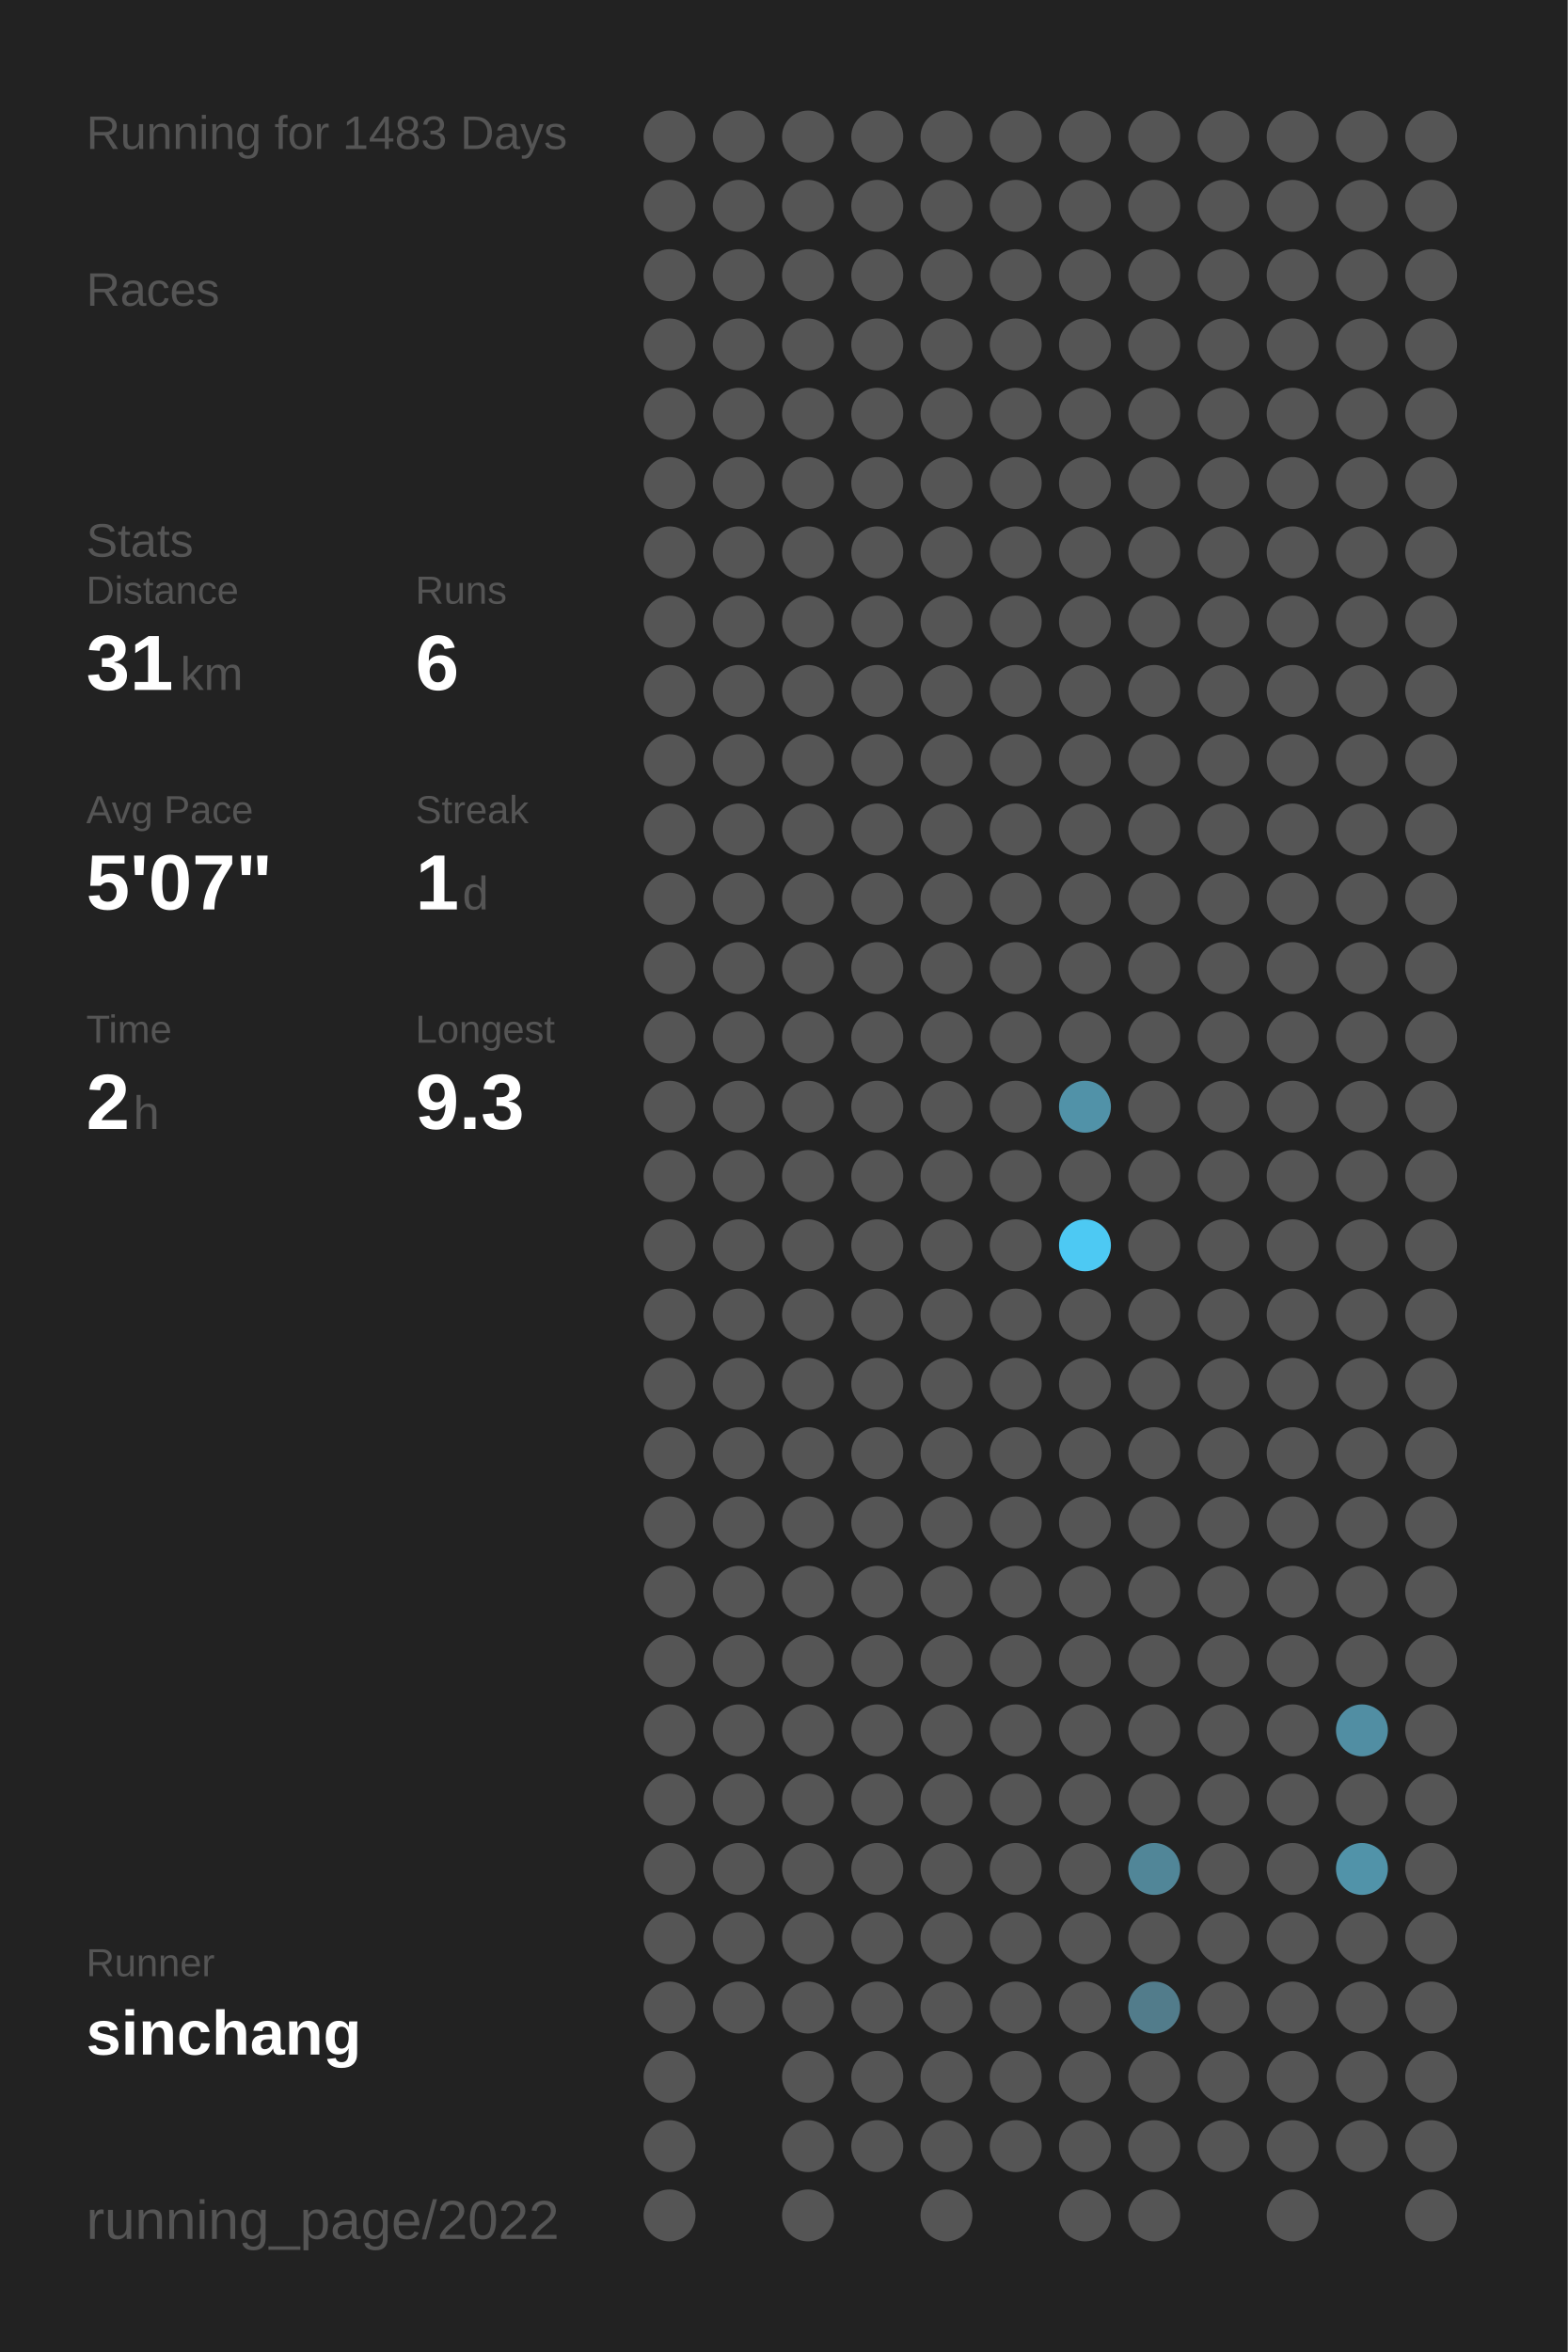
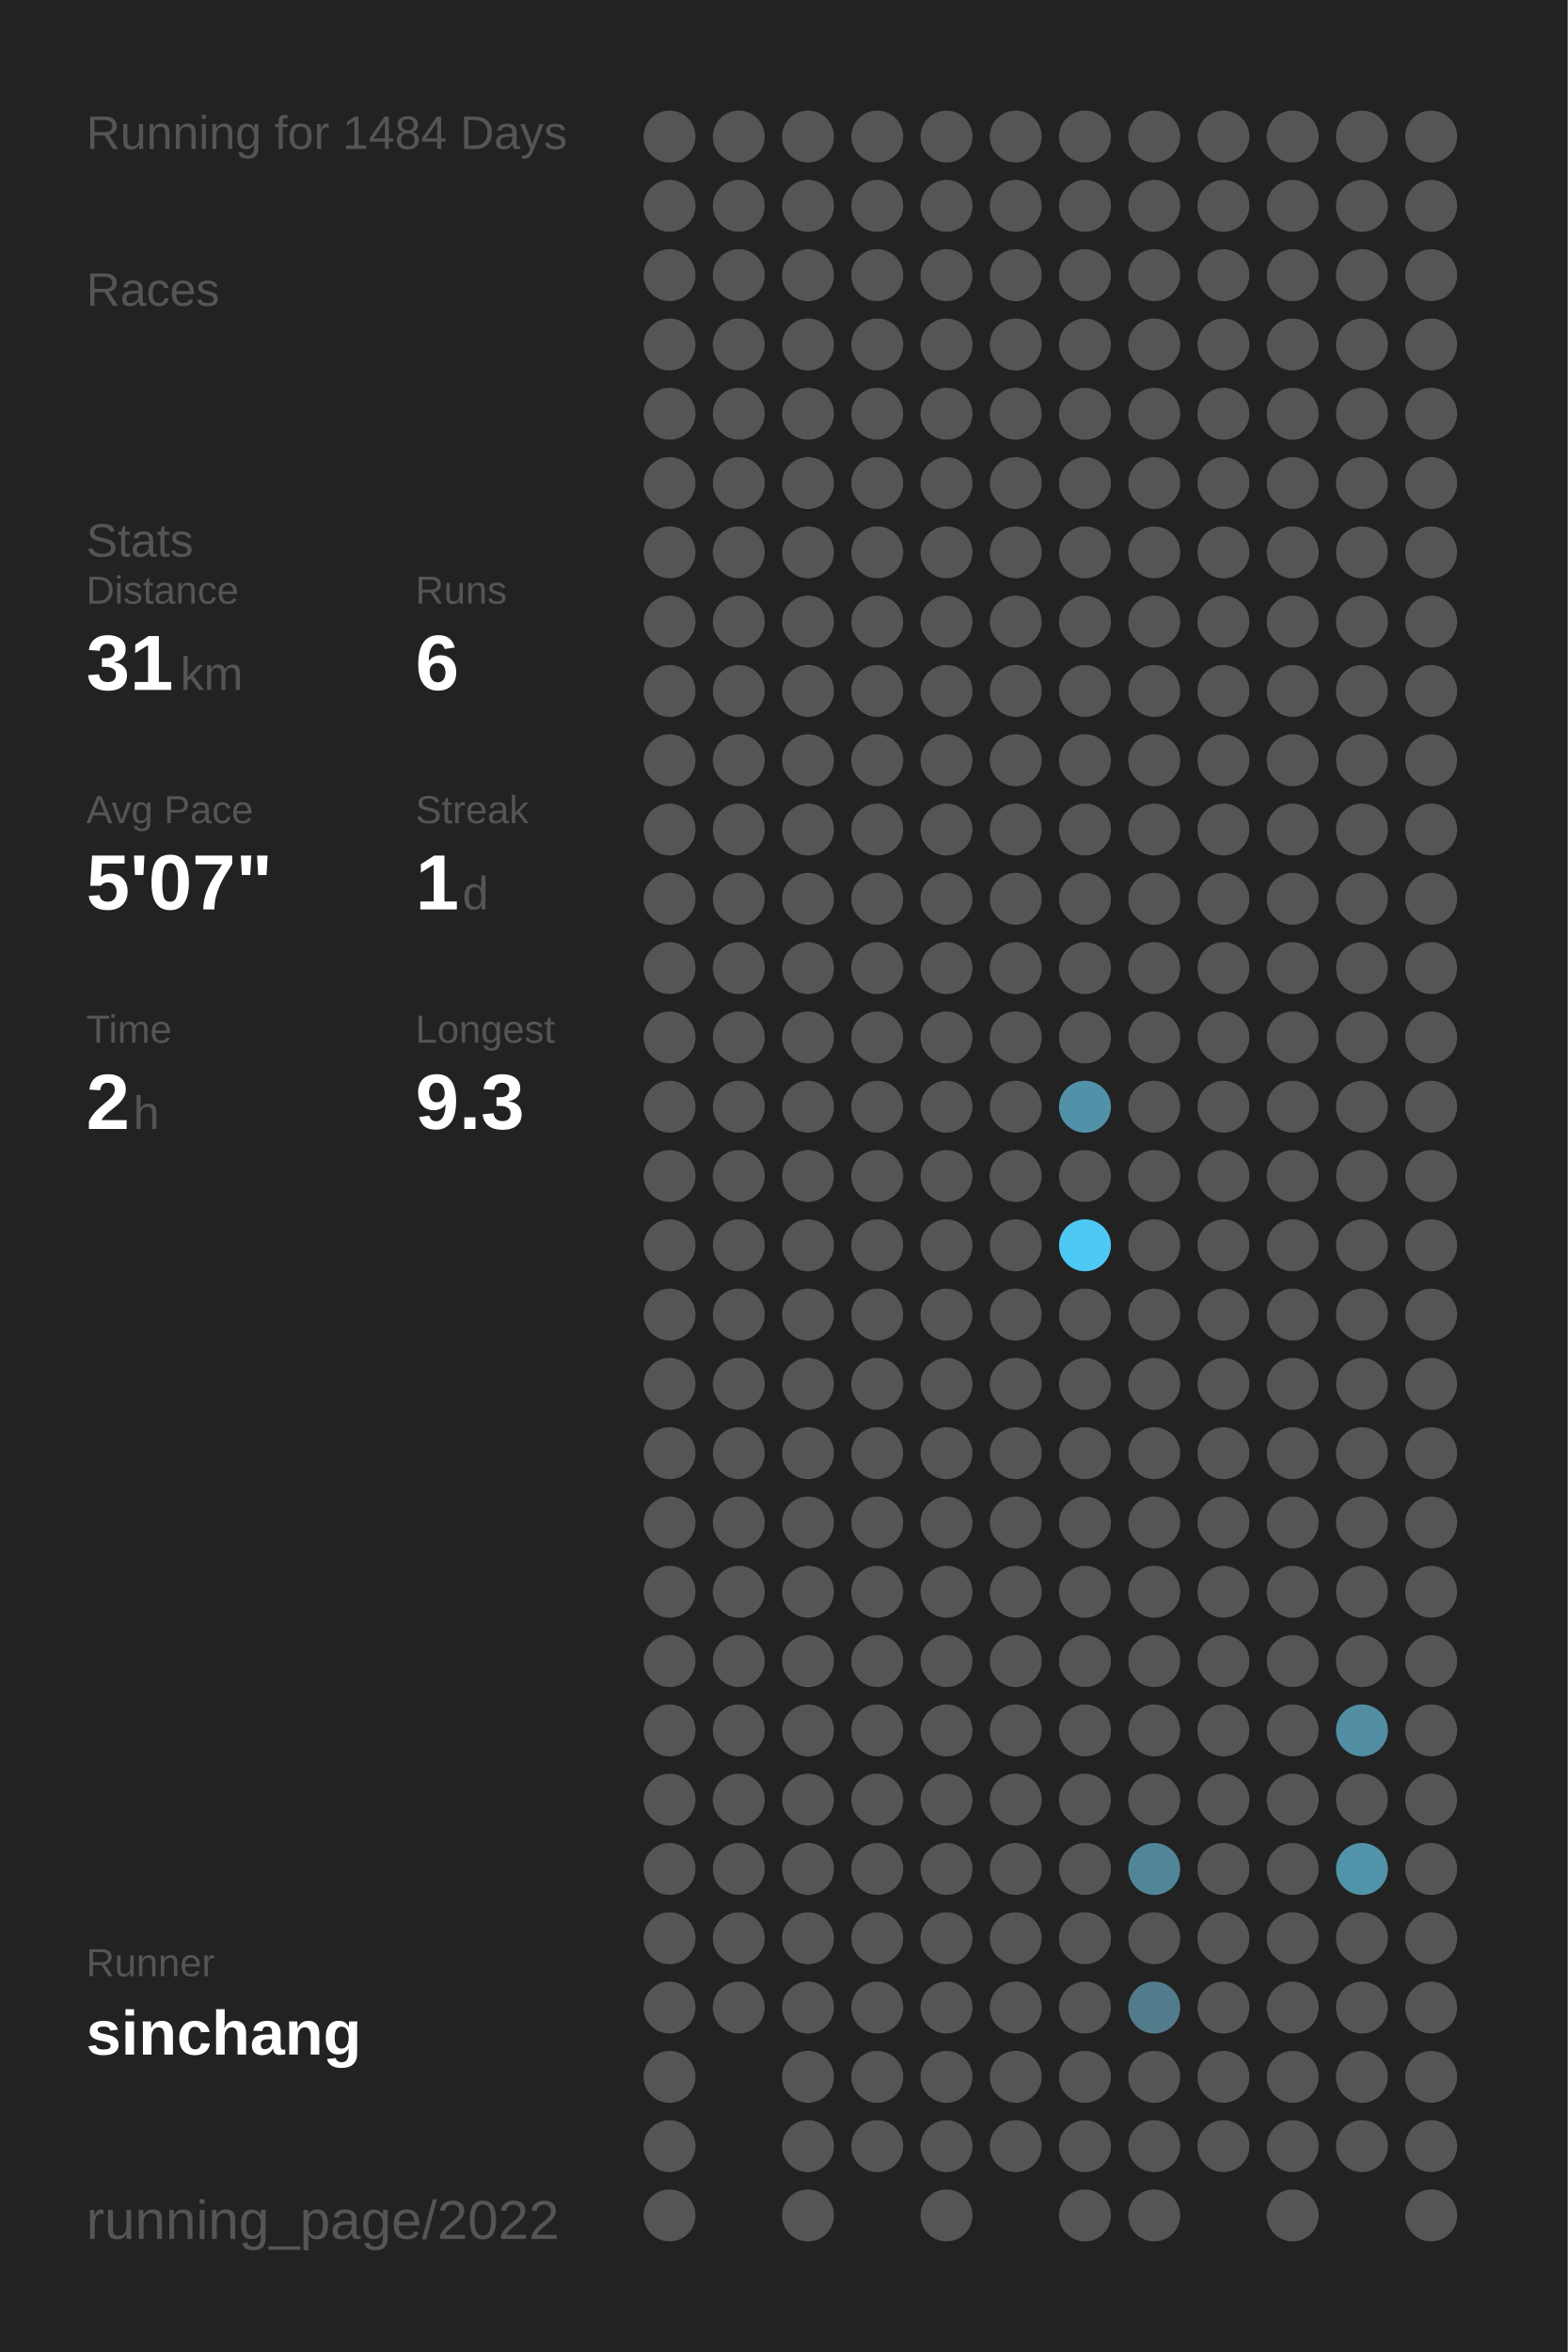
<svg xmlns="http://www.w3.org/2000/svg" baseProfile="full" height="300mm" version="1.1" viewBox="0,0,200,300" width="200mm">
  <defs />
  <rect fill="#222222" height="300" width="200" x="0" y="0" />
-   <text fill="#555555" style="font-size:6px; font-family:Arial;" x="11" y="19">Running for 1483 Days</text>
+   <text fill="#555555" style="font-size:6px; font-family:Arial;" x="11" y="19">Running for 1484 Days</text>
  <text fill="#555555" style="font-size:6px; font-family:Arial;" x="11" y="39">Races</text>
  <text fill="#555555" style="font-size:6px; font-family:Arial;" x="11" y="71">Stats</text>
  <text fill="#555555" style="font-size:5px; font-family:Arial;" x="11" y="77">Distance</text>
  <text fill="#FFFFFF" style="font-size:10px; font-family:Arial; font-weight:bold;" x="11" y="88">31</text>
  <text fill="#555555" style="font-size:6px; font-family:Arial;" x="23" y="88">km</text>
  <text fill="#555555" style="font-size:5px; font-family:Arial;" x="53" y="77">Runs</text>
  <text fill="#FFFFFF" style="font-size:10px; font-family:Arial; font-weight:bold;" x="53" y="88">6</text>
  <text fill="#555555" style="font-size:5px; font-family:Arial;" x="11" y="105">Avg Pace</text>
  <text fill="#FFFFFF" style="font-size:10px; font-family:Arial; font-weight:bold;" x="11" y="116">5'07"</text>
  <text fill="#555555" style="font-size:5px; font-family:Arial;" x="53" y="105">Streak</text>
  <text fill="#FFFFFF" style="font-size:10px; font-family:Arial; font-weight:bold;" x="53" y="116">1</text>
  <text fill="#555555" style="font-size:6px; font-family:Arial;" x="59" y="116">d</text>
  <text fill="#555555" style="font-size:5px; font-family:Arial;" x="11" y="133">Time</text>
  <text fill="#FFFFFF" style="font-size:10px; font-family:Arial; font-weight:bold;" x="11" y="144">2</text>
  <text fill="#555555" style="font-size:6px; font-family:Arial;" x="17" y="144">h</text>
  <text fill="#555555" style="font-size:5px; font-family:Arial;" x="53" y="133">Longest</text>
  <text fill="#FFFFFF" style="font-size:10px; font-family:Arial; font-weight:bold;" x="53" y="144">9.3</text>
  <text fill="#555555" style="font-size:5px; font-family:Arial;" x="11" y="252.065">Runner</text>
  <text fill="#FFFFFF" style="font-size:8px; font-family:Arial; font-weight:bold;" x="11" y="262.065">sinchang</text>
  <text fill="#555555" style="font-size:7px; font-family:Arial;" x="11" y="285.581">running_page/2022</text>
  <circle cx="85.417" cy="17.419" fill="#555555" r="3.312" />
  <circle cx="85.417" cy="26.258" fill="#555555" r="3.312" />
  <circle cx="85.417" cy="35.097" fill="#555555" r="3.312" />
  <circle cx="85.417" cy="43.935" fill="#555555" r="3.312" />
  <circle cx="85.417" cy="52.774" fill="#555555" r="3.312" />
  <circle cx="85.417" cy="61.613" fill="#555555" r="3.312" />
  <circle cx="85.417" cy="70.452" fill="#555555" r="3.312" />
  <circle cx="85.417" cy="79.29" fill="#555555" r="3.312" />
  <circle cx="85.417" cy="88.129" fill="#555555" r="3.312" />
  <circle cx="85.417" cy="96.968" fill="#555555" r="3.312" />
  <circle cx="85.417" cy="105.806" fill="#555555" r="3.312" />
  <circle cx="85.417" cy="114.645" fill="#555555" r="3.312" />
  <circle cx="85.417" cy="123.484" fill="#555555" r="3.312" />
  <circle cx="85.417" cy="132.323" fill="#555555" r="3.312" />
  <circle cx="85.417" cy="141.161" fill="#555555" r="3.312" />
  <circle cx="85.417" cy="150" fill="#555555" r="3.312" />
  <circle cx="85.417" cy="158.839" fill="#555555" r="3.312" />
  <circle cx="85.417" cy="167.677" fill="#555555" r="3.312" />
  <circle cx="85.417" cy="176.516" fill="#555555" r="3.312" />
  <circle cx="85.417" cy="185.355" fill="#555555" r="3.312" />
  <circle cx="85.417" cy="194.194" fill="#555555" r="3.312" />
  <circle cx="85.417" cy="203.032" fill="#555555" r="3.312" />
  <circle cx="85.417" cy="211.871" fill="#555555" r="3.312" />
  <circle cx="85.417" cy="220.71" fill="#555555" r="3.312" />
  <circle cx="85.417" cy="229.548" fill="#555555" r="3.312" />
  <circle cx="85.417" cy="238.387" fill="#555555" r="3.312" />
  <circle cx="85.417" cy="247.226" fill="#555555" r="3.312" />
  <circle cx="85.417" cy="256.065" fill="#555555" r="3.312" />
  <circle cx="85.417" cy="264.903" fill="#555555" r="3.312" />
  <circle cx="85.417" cy="273.742" fill="#555555" r="3.312" />
  <circle cx="85.417" cy="282.581" fill="#555555" r="3.312" />
  <circle cx="94.25" cy="17.419" fill="#555555" r="3.312" />
  <circle cx="94.25" cy="26.258" fill="#555555" r="3.312" />
  <circle cx="94.25" cy="35.097" fill="#555555" r="3.312" />
  <circle cx="94.25" cy="43.935" fill="#555555" r="3.312" />
  <circle cx="94.25" cy="52.774" fill="#555555" r="3.312" />
  <circle cx="94.25" cy="61.613" fill="#555555" r="3.312" />
  <circle cx="94.25" cy="70.452" fill="#555555" r="3.312" />
  <circle cx="94.25" cy="79.29" fill="#555555" r="3.312" />
  <circle cx="94.25" cy="88.129" fill="#555555" r="3.312" />
  <circle cx="94.25" cy="96.968" fill="#555555" r="3.312" />
  <circle cx="94.25" cy="105.806" fill="#555555" r="3.312" />
  <circle cx="94.25" cy="114.645" fill="#555555" r="3.312" />
  <circle cx="94.25" cy="123.484" fill="#555555" r="3.312" />
  <circle cx="94.25" cy="132.323" fill="#555555" r="3.312" />
  <circle cx="94.25" cy="141.161" fill="#555555" r="3.312" />
  <circle cx="94.25" cy="150" fill="#555555" r="3.312" />
  <circle cx="94.25" cy="158.839" fill="#555555" r="3.312" />
  <circle cx="94.25" cy="167.677" fill="#555555" r="3.312" />
  <circle cx="94.25" cy="176.516" fill="#555555" r="3.312" />
  <circle cx="94.25" cy="185.355" fill="#555555" r="3.312" />
  <circle cx="94.25" cy="194.194" fill="#555555" r="3.312" />
  <circle cx="94.25" cy="203.032" fill="#555555" r="3.312" />
  <circle cx="94.25" cy="211.871" fill="#555555" r="3.312" />
  <circle cx="94.25" cy="220.71" fill="#555555" r="3.312" />
  <circle cx="94.25" cy="229.548" fill="#555555" r="3.312" />
  <circle cx="94.25" cy="238.387" fill="#555555" r="3.312" />
  <circle cx="94.25" cy="247.226" fill="#555555" r="3.312" />
  <circle cx="94.25" cy="256.065" fill="#555555" r="3.312" />
  <circle cx="103.083" cy="17.419" fill="#555555" r="3.312" />
  <circle cx="103.083" cy="26.258" fill="#555555" r="3.312" />
  <circle cx="103.083" cy="35.097" fill="#555555" r="3.312" />
  <circle cx="103.083" cy="43.935" fill="#555555" r="3.312" />
  <circle cx="103.083" cy="52.774" fill="#555555" r="3.312" />
  <circle cx="103.083" cy="61.613" fill="#555555" r="3.312" />
  <circle cx="103.083" cy="70.452" fill="#555555" r="3.312" />
  <circle cx="103.083" cy="79.29" fill="#555555" r="3.312" />
  <circle cx="103.083" cy="88.129" fill="#555555" r="3.312" />
  <circle cx="103.083" cy="96.968" fill="#555555" r="3.312" />
  <circle cx="103.083" cy="105.806" fill="#555555" r="3.312" />
  <circle cx="103.083" cy="114.645" fill="#555555" r="3.312" />
  <circle cx="103.083" cy="123.484" fill="#555555" r="3.312" />
  <circle cx="103.083" cy="132.323" fill="#555555" r="3.312" />
  <circle cx="103.083" cy="141.161" fill="#555555" r="3.312" />
  <circle cx="103.083" cy="150" fill="#555555" r="3.312" />
  <circle cx="103.083" cy="158.839" fill="#555555" r="3.312" />
  <circle cx="103.083" cy="167.677" fill="#555555" r="3.312" />
  <circle cx="103.083" cy="176.516" fill="#555555" r="3.312" />
  <circle cx="103.083" cy="185.355" fill="#555555" r="3.312" />
  <circle cx="103.083" cy="194.194" fill="#555555" r="3.312" />
  <circle cx="103.083" cy="203.032" fill="#555555" r="3.312" />
  <circle cx="103.083" cy="211.871" fill="#555555" r="3.312" />
  <circle cx="103.083" cy="220.71" fill="#555555" r="3.312" />
  <circle cx="103.083" cy="229.548" fill="#555555" r="3.312" />
  <circle cx="103.083" cy="238.387" fill="#555555" r="3.312" />
  <circle cx="103.083" cy="247.226" fill="#555555" r="3.312" />
  <circle cx="103.083" cy="256.065" fill="#555555" r="3.312" />
  <circle cx="103.083" cy="264.903" fill="#555555" r="3.312" />
  <circle cx="103.083" cy="273.742" fill="#555555" r="3.312" />
  <circle cx="103.083" cy="282.581" fill="#555555" r="3.312" />
  <circle cx="111.917" cy="17.419" fill="#555555" r="3.312" />
  <circle cx="111.917" cy="26.258" fill="#555555" r="3.312" />
  <circle cx="111.917" cy="35.097" fill="#555555" r="3.312" />
  <circle cx="111.917" cy="43.935" fill="#555555" r="3.312" />
  <circle cx="111.917" cy="52.774" fill="#555555" r="3.312" />
  <circle cx="111.917" cy="61.613" fill="#555555" r="3.312" />
  <circle cx="111.917" cy="70.452" fill="#555555" r="3.312" />
  <circle cx="111.917" cy="79.29" fill="#555555" r="3.312" />
  <circle cx="111.917" cy="88.129" fill="#555555" r="3.312" />
  <circle cx="111.917" cy="96.968" fill="#555555" r="3.312" />
  <circle cx="111.917" cy="105.806" fill="#555555" r="3.312" />
  <circle cx="111.917" cy="114.645" fill="#555555" r="3.312" />
  <circle cx="111.917" cy="123.484" fill="#555555" r="3.312" />
  <circle cx="111.917" cy="132.323" fill="#555555" r="3.312" />
  <circle cx="111.917" cy="141.161" fill="#555555" r="3.312" />
  <circle cx="111.917" cy="150" fill="#555555" r="3.312" />
  <circle cx="111.917" cy="158.839" fill="#555555" r="3.312" />
  <circle cx="111.917" cy="167.677" fill="#555555" r="3.312" />
  <circle cx="111.917" cy="176.516" fill="#555555" r="3.312" />
  <circle cx="111.917" cy="185.355" fill="#555555" r="3.312" />
  <circle cx="111.917" cy="194.194" fill="#555555" r="3.312" />
  <circle cx="111.917" cy="203.032" fill="#555555" r="3.312" />
  <circle cx="111.917" cy="211.871" fill="#555555" r="3.312" />
  <circle cx="111.917" cy="220.71" fill="#555555" r="3.312" />
  <circle cx="111.917" cy="229.548" fill="#555555" r="3.312" />
  <circle cx="111.917" cy="238.387" fill="#555555" r="3.312" />
  <circle cx="111.917" cy="247.226" fill="#555555" r="3.312" />
  <circle cx="111.917" cy="256.065" fill="#555555" r="3.312" />
  <circle cx="111.917" cy="264.903" fill="#555555" r="3.312" />
  <circle cx="111.917" cy="273.742" fill="#555555" r="3.312" />
  <circle cx="120.75" cy="17.419" fill="#555555" r="3.312" />
  <circle cx="120.75" cy="26.258" fill="#555555" r="3.312" />
  <circle cx="120.75" cy="35.097" fill="#555555" r="3.312" />
  <circle cx="120.75" cy="43.935" fill="#555555" r="3.312" />
  <circle cx="120.75" cy="52.774" fill="#555555" r="3.312" />
  <circle cx="120.75" cy="61.613" fill="#555555" r="3.312" />
  <circle cx="120.75" cy="70.452" fill="#555555" r="3.312" />
  <circle cx="120.75" cy="79.29" fill="#555555" r="3.312" />
  <circle cx="120.75" cy="88.129" fill="#555555" r="3.312" />
  <circle cx="120.75" cy="96.968" fill="#555555" r="3.312" />
  <circle cx="120.75" cy="105.806" fill="#555555" r="3.312" />
  <circle cx="120.75" cy="114.645" fill="#555555" r="3.312" />
  <circle cx="120.75" cy="123.484" fill="#555555" r="3.312" />
  <circle cx="120.75" cy="132.323" fill="#555555" r="3.312" />
  <circle cx="120.75" cy="141.161" fill="#555555" r="3.312" />
  <circle cx="120.75" cy="150" fill="#555555" r="3.312" />
  <circle cx="120.75" cy="158.839" fill="#555555" r="3.312" />
  <circle cx="120.75" cy="167.677" fill="#555555" r="3.312" />
  <circle cx="120.75" cy="176.516" fill="#555555" r="3.312" />
  <circle cx="120.75" cy="185.355" fill="#555555" r="3.312" />
  <circle cx="120.75" cy="194.194" fill="#555555" r="3.312" />
  <circle cx="120.75" cy="203.032" fill="#555555" r="3.312" />
  <circle cx="120.75" cy="211.871" fill="#555555" r="3.312" />
  <circle cx="120.75" cy="220.71" fill="#555555" r="3.312" />
  <circle cx="120.75" cy="229.548" fill="#555555" r="3.312" />
  <circle cx="120.75" cy="238.387" fill="#555555" r="3.312" />
  <circle cx="120.75" cy="247.226" fill="#555555" r="3.312" />
  <circle cx="120.75" cy="256.065" fill="#555555" r="3.312" />
  <circle cx="120.75" cy="264.903" fill="#555555" r="3.312" />
  <circle cx="120.75" cy="273.742" fill="#555555" r="3.312" />
  <circle cx="120.75" cy="282.581" fill="#555555" r="3.312" />
  <circle cx="129.583" cy="17.419" fill="#555555" r="3.312" />
  <circle cx="129.583" cy="26.258" fill="#555555" r="3.312" />
  <circle cx="129.583" cy="35.097" fill="#555555" r="3.312" />
  <circle cx="129.583" cy="43.935" fill="#555555" r="3.312" />
  <circle cx="129.583" cy="52.774" fill="#555555" r="3.312" />
  <circle cx="129.583" cy="61.613" fill="#555555" r="3.312" />
  <circle cx="129.583" cy="70.452" fill="#555555" r="3.312" />
  <circle cx="129.583" cy="79.29" fill="#555555" r="3.312" />
  <circle cx="129.583" cy="88.129" fill="#555555" r="3.312" />
  <circle cx="129.583" cy="96.968" fill="#555555" r="3.312" />
  <circle cx="129.583" cy="105.806" fill="#555555" r="3.312" />
  <circle cx="129.583" cy="114.645" fill="#555555" r="3.312" />
  <circle cx="129.583" cy="123.484" fill="#555555" r="3.312" />
  <circle cx="129.583" cy="132.323" fill="#555555" r="3.312" />
  <circle cx="129.583" cy="141.161" fill="#555555" r="3.312" />
  <circle cx="129.583" cy="150" fill="#555555" r="3.312" />
  <circle cx="129.583" cy="158.839" fill="#555555" r="3.312" />
  <circle cx="129.583" cy="167.677" fill="#555555" r="3.312" />
  <circle cx="129.583" cy="176.516" fill="#555555" r="3.312" />
  <circle cx="129.583" cy="185.355" fill="#555555" r="3.312" />
  <circle cx="129.583" cy="194.194" fill="#555555" r="3.312" />
  <circle cx="129.583" cy="203.032" fill="#555555" r="3.312" />
  <circle cx="129.583" cy="211.871" fill="#555555" r="3.312" />
  <circle cx="129.583" cy="220.71" fill="#555555" r="3.312" />
  <circle cx="129.583" cy="229.548" fill="#555555" r="3.312" />
  <circle cx="129.583" cy="238.387" fill="#555555" r="3.312" />
  <circle cx="129.583" cy="247.226" fill="#555555" r="3.312" />
  <circle cx="129.583" cy="256.065" fill="#555555" r="3.312" />
  <circle cx="129.583" cy="264.903" fill="#555555" r="3.312" />
  <circle cx="129.583" cy="273.742" fill="#555555" r="3.312" />
  <circle cx="138.417" cy="17.419" fill="#555555" r="3.312" />
  <circle cx="138.417" cy="26.258" fill="#555555" r="3.312" />
  <circle cx="138.417" cy="35.097" fill="#555555" r="3.312" />
  <circle cx="138.417" cy="43.935" fill="#555555" r="3.312" />
  <circle cx="138.417" cy="52.774" fill="#555555" r="3.312" />
  <circle cx="138.417" cy="61.613" fill="#555555" r="3.312" />
  <circle cx="138.417" cy="70.452" fill="#555555" r="3.312" />
  <circle cx="138.417" cy="79.29" fill="#555555" r="3.312" />
  <circle cx="138.417" cy="88.129" fill="#555555" r="3.312" />
  <circle cx="138.417" cy="96.968" fill="#555555" r="3.312" />
  <circle cx="138.417" cy="105.806" fill="#555555" r="3.312" />
  <circle cx="138.417" cy="114.645" fill="#555555" r="3.312" />
  <circle cx="138.417" cy="123.484" fill="#555555" r="3.312" />
  <circle cx="138.417" cy="132.323" fill="#555555" r="3.312" />
  <circle cx="138.417" cy="141.161" fill="#5192a8" r="3.312" />
  <circle cx="138.417" cy="150" fill="#555555" r="3.312" />
  <circle cx="138.417" cy="158.839" fill="#4dc9f3" r="3.312" />
  <circle cx="138.417" cy="167.677" fill="#555555" r="3.312" />
  <circle cx="138.417" cy="176.516" fill="#555555" r="3.312" />
  <circle cx="138.417" cy="185.355" fill="#555555" r="3.312" />
  <circle cx="138.417" cy="194.194" fill="#555555" r="3.312" />
  <circle cx="138.417" cy="203.032" fill="#555555" r="3.312" />
  <circle cx="138.417" cy="211.871" fill="#555555" r="3.312" />
  <circle cx="138.417" cy="220.71" fill="#555555" r="3.312" />
  <circle cx="138.417" cy="229.548" fill="#555555" r="3.312" />
  <circle cx="138.417" cy="238.387" fill="#555555" r="3.312" />
  <circle cx="138.417" cy="247.226" fill="#555555" r="3.312" />
  <circle cx="138.417" cy="256.065" fill="#555555" r="3.312" />
  <circle cx="138.417" cy="264.903" fill="#555555" r="3.312" />
  <circle cx="138.417" cy="273.742" fill="#555555" r="3.312" />
  <circle cx="138.417" cy="282.581" fill="#555555" r="3.312" />
  <circle cx="147.25" cy="17.419" fill="#555555" r="3.312" />
  <circle cx="147.25" cy="26.258" fill="#555555" r="3.312" />
  <circle cx="147.25" cy="35.097" fill="#555555" r="3.312" />
  <circle cx="147.25" cy="43.935" fill="#555555" r="3.312" />
  <circle cx="147.25" cy="52.774" fill="#555555" r="3.312" />
  <circle cx="147.25" cy="61.613" fill="#555555" r="3.312" />
  <circle cx="147.25" cy="70.452" fill="#555555" r="3.312" />
  <circle cx="147.25" cy="79.29" fill="#555555" r="3.312" />
  <circle cx="147.25" cy="88.129" fill="#555555" r="3.312" />
  <circle cx="147.25" cy="96.968" fill="#555555" r="3.312" />
  <circle cx="147.25" cy="105.806" fill="#555555" r="3.312" />
  <circle cx="147.25" cy="114.645" fill="#555555" r="3.312" />
  <circle cx="147.25" cy="123.484" fill="#555555" r="3.312" />
  <circle cx="147.25" cy="132.323" fill="#555555" r="3.312" />
  <circle cx="147.25" cy="141.161" fill="#555555" r="3.312" />
  <circle cx="147.25" cy="150" fill="#555555" r="3.312" />
  <circle cx="147.25" cy="158.839" fill="#555555" r="3.312" />
  <circle cx="147.25" cy="167.677" fill="#555555" r="3.312" />
  <circle cx="147.25" cy="176.516" fill="#555555" r="3.312" />
  <circle cx="147.25" cy="185.355" fill="#555555" r="3.312" />
  <circle cx="147.25" cy="194.194" fill="#555555" r="3.312" />
  <circle cx="147.25" cy="203.032" fill="#555555" r="3.312" />
  <circle cx="147.25" cy="211.871" fill="#555555" r="3.312" />
  <circle cx="147.25" cy="220.71" fill="#555555" r="3.312" />
  <circle cx="147.25" cy="229.548" fill="#555555" r="3.312" />
  <circle cx="147.25" cy="238.387" fill="#518698" r="3.312" />
  <circle cx="147.25" cy="247.226" fill="#555555" r="3.312" />
  <circle cx="147.25" cy="256.065" fill="#527c8b" r="3.312" />
  <circle cx="147.25" cy="264.903" fill="#555555" r="3.312" />
  <circle cx="147.25" cy="273.742" fill="#555555" r="3.312" />
  <circle cx="147.25" cy="282.581" fill="#555555" r="3.312" />
  <circle cx="156.083" cy="17.419" fill="#555555" r="3.312" />
  <circle cx="156.083" cy="26.258" fill="#555555" r="3.312" />
  <circle cx="156.083" cy="35.097" fill="#555555" r="3.312" />
  <circle cx="156.083" cy="43.935" fill="#555555" r="3.312" />
  <circle cx="156.083" cy="52.774" fill="#555555" r="3.312" />
  <circle cx="156.083" cy="61.613" fill="#555555" r="3.312" />
  <circle cx="156.083" cy="70.452" fill="#555555" r="3.312" />
  <circle cx="156.083" cy="79.29" fill="#555555" r="3.312" />
  <circle cx="156.083" cy="88.129" fill="#555555" r="3.312" />
  <circle cx="156.083" cy="96.968" fill="#555555" r="3.312" />
  <circle cx="156.083" cy="105.806" fill="#555555" r="3.312" />
  <circle cx="156.083" cy="114.645" fill="#555555" r="3.312" />
  <circle cx="156.083" cy="123.484" fill="#555555" r="3.312" />
  <circle cx="156.083" cy="132.323" fill="#555555" r="3.312" />
  <circle cx="156.083" cy="141.161" fill="#555555" r="3.312" />
  <circle cx="156.083" cy="150" fill="#555555" r="3.312" />
  <circle cx="156.083" cy="158.839" fill="#555555" r="3.312" />
  <circle cx="156.083" cy="167.677" fill="#555555" r="3.312" />
  <circle cx="156.083" cy="176.516" fill="#555555" r="3.312" />
  <circle cx="156.083" cy="185.355" fill="#555555" r="3.312" />
  <circle cx="156.083" cy="194.194" fill="#555555" r="3.312" />
  <circle cx="156.083" cy="203.032" fill="#555555" r="3.312" />
  <circle cx="156.083" cy="211.871" fill="#555555" r="3.312" />
  <circle cx="156.083" cy="220.71" fill="#555555" r="3.312" />
  <circle cx="156.083" cy="229.548" fill="#555555" r="3.312" />
  <circle cx="156.083" cy="238.387" fill="#555555" r="3.312" />
  <circle cx="156.083" cy="247.226" fill="#555555" r="3.312" />
  <circle cx="156.083" cy="256.065" fill="#555555" r="3.312" />
  <circle cx="156.083" cy="264.903" fill="#555555" r="3.312" />
  <circle cx="156.083" cy="273.742" fill="#555555" r="3.312" />
  <circle cx="164.917" cy="17.419" fill="#555555" r="3.312" />
  <circle cx="164.917" cy="26.258" fill="#555555" r="3.312" />
  <circle cx="164.917" cy="35.097" fill="#555555" r="3.312" />
  <circle cx="164.917" cy="43.935" fill="#555555" r="3.312" />
  <circle cx="164.917" cy="52.774" fill="#555555" r="3.312" />
  <circle cx="164.917" cy="61.613" fill="#555555" r="3.312" />
  <circle cx="164.917" cy="70.452" fill="#555555" r="3.312" />
  <circle cx="164.917" cy="79.29" fill="#555555" r="3.312" />
  <circle cx="164.917" cy="88.129" fill="#555555" r="3.312" />
  <circle cx="164.917" cy="96.968" fill="#555555" r="3.312" />
  <circle cx="164.917" cy="105.806" fill="#555555" r="3.312" />
  <circle cx="164.917" cy="114.645" fill="#555555" r="3.312" />
  <circle cx="164.917" cy="123.484" fill="#555555" r="3.312" />
  <circle cx="164.917" cy="132.323" fill="#555555" r="3.312" />
  <circle cx="164.917" cy="141.161" fill="#555555" r="3.312" />
  <circle cx="164.917" cy="150" fill="#555555" r="3.312" />
  <circle cx="164.917" cy="158.839" fill="#555555" r="3.312" />
  <circle cx="164.917" cy="167.677" fill="#555555" r="3.312" />
  <circle cx="164.917" cy="176.516" fill="#555555" r="3.312" />
  <circle cx="164.917" cy="185.355" fill="#555555" r="3.312" />
  <circle cx="164.917" cy="194.194" fill="#555555" r="3.312" />
  <circle cx="164.917" cy="203.032" fill="#555555" r="3.312" />
  <circle cx="164.917" cy="211.871" fill="#555555" r="3.312" />
  <circle cx="164.917" cy="220.71" fill="#555555" r="3.312" />
  <circle cx="164.917" cy="229.548" fill="#555555" r="3.312" />
  <circle cx="164.917" cy="238.387" fill="#555555" r="3.312" />
  <circle cx="164.917" cy="247.226" fill="#555555" r="3.312" />
  <circle cx="164.917" cy="256.065" fill="#555555" r="3.312" />
  <circle cx="164.917" cy="264.903" fill="#555555" r="3.312" />
  <circle cx="164.917" cy="273.742" fill="#555555" r="3.312" />
  <circle cx="164.917" cy="282.581" fill="#555555" r="3.312" />
  <circle cx="173.75" cy="17.419" fill="#555555" r="3.312" />
  <circle cx="173.75" cy="26.258" fill="#555555" r="3.312" />
  <circle cx="173.75" cy="35.097" fill="#555555" r="3.312" />
  <circle cx="173.75" cy="43.935" fill="#555555" r="3.312" />
  <circle cx="173.75" cy="52.774" fill="#555555" r="3.312" />
  <circle cx="173.75" cy="61.613" fill="#555555" r="3.312" />
  <circle cx="173.75" cy="70.452" fill="#555555" r="3.312" />
  <circle cx="173.75" cy="79.29" fill="#555555" r="3.312" />
  <circle cx="173.75" cy="88.129" fill="#555555" r="3.312" />
  <circle cx="173.75" cy="96.968" fill="#555555" r="3.312" />
  <circle cx="173.75" cy="105.806" fill="#555555" r="3.312" />
  <circle cx="173.75" cy="114.645" fill="#555555" r="3.312" />
  <circle cx="173.75" cy="123.484" fill="#555555" r="3.312" />
  <circle cx="173.75" cy="132.323" fill="#555555" r="3.312" />
  <circle cx="173.75" cy="141.161" fill="#555555" r="3.312" />
  <circle cx="173.75" cy="150" fill="#555555" r="3.312" />
  <circle cx="173.75" cy="158.839" fill="#555555" r="3.312" />
  <circle cx="173.75" cy="167.677" fill="#555555" r="3.312" />
  <circle cx="173.75" cy="176.516" fill="#555555" r="3.312" />
  <circle cx="173.75" cy="185.355" fill="#555555" r="3.312" />
  <circle cx="173.75" cy="194.194" fill="#555555" r="3.312" />
  <circle cx="173.75" cy="203.032" fill="#555555" r="3.312" />
  <circle cx="173.75" cy="211.871" fill="#555555" r="3.312" />
  <circle cx="173.75" cy="220.71" fill="#518ea3" r="3.312" />
  <circle cx="173.75" cy="229.548" fill="#555555" r="3.312" />
  <circle cx="173.75" cy="238.387" fill="#5193a9" r="3.312" />
  <circle cx="173.75" cy="247.226" fill="#555555" r="3.312" />
  <circle cx="173.75" cy="256.065" fill="#555555" r="3.312" />
  <circle cx="173.75" cy="264.903" fill="#555555" r="3.312" />
  <circle cx="173.75" cy="273.742" fill="#555555" r="3.312" />
  <circle cx="182.583" cy="17.419" fill="#555555" r="3.312" />
  <circle cx="182.583" cy="26.258" fill="#555555" r="3.312" />
  <circle cx="182.583" cy="35.097" fill="#555555" r="3.312" />
  <circle cx="182.583" cy="43.935" fill="#555555" r="3.312" />
  <circle cx="182.583" cy="52.774" fill="#555555" r="3.312" />
  <circle cx="182.583" cy="61.613" fill="#555555" r="3.312" />
  <circle cx="182.583" cy="70.452" fill="#555555" r="3.312" />
  <circle cx="182.583" cy="79.29" fill="#555555" r="3.312" />
  <circle cx="182.583" cy="88.129" fill="#555555" r="3.312" />
  <circle cx="182.583" cy="96.968" fill="#555555" r="3.312" />
  <circle cx="182.583" cy="105.806" fill="#555555" r="3.312" />
  <circle cx="182.583" cy="114.645" fill="#555555" r="3.312" />
  <circle cx="182.583" cy="123.484" fill="#555555" r="3.312" />
  <circle cx="182.583" cy="132.323" fill="#555555" r="3.312" />
  <circle cx="182.583" cy="141.161" fill="#555555" r="3.312" />
  <circle cx="182.583" cy="150" fill="#555555" r="3.312" />
  <circle cx="182.583" cy="158.839" fill="#555555" r="3.312" />
  <circle cx="182.583" cy="167.677" fill="#555555" r="3.312" />
  <circle cx="182.583" cy="176.516" fill="#555555" r="3.312" />
  <circle cx="182.583" cy="185.355" fill="#555555" r="3.312" />
  <circle cx="182.583" cy="194.194" fill="#555555" r="3.312" />
  <circle cx="182.583" cy="203.032" fill="#555555" r="3.312" />
  <circle cx="182.583" cy="211.871" fill="#555555" r="3.312" />
  <circle cx="182.583" cy="220.71" fill="#555555" r="3.312" />
  <circle cx="182.583" cy="229.548" fill="#555555" r="3.312" />
  <circle cx="182.583" cy="238.387" fill="#555555" r="3.312" />
  <circle cx="182.583" cy="247.226" fill="#555555" r="3.312" />
  <circle cx="182.583" cy="256.065" fill="#555555" r="3.312" />
  <circle cx="182.583" cy="264.903" fill="#555555" r="3.312" />
  <circle cx="182.583" cy="273.742" fill="#555555" r="3.312" />
  <circle cx="182.583" cy="282.581" fill="#555555" r="3.312" />
</svg>
